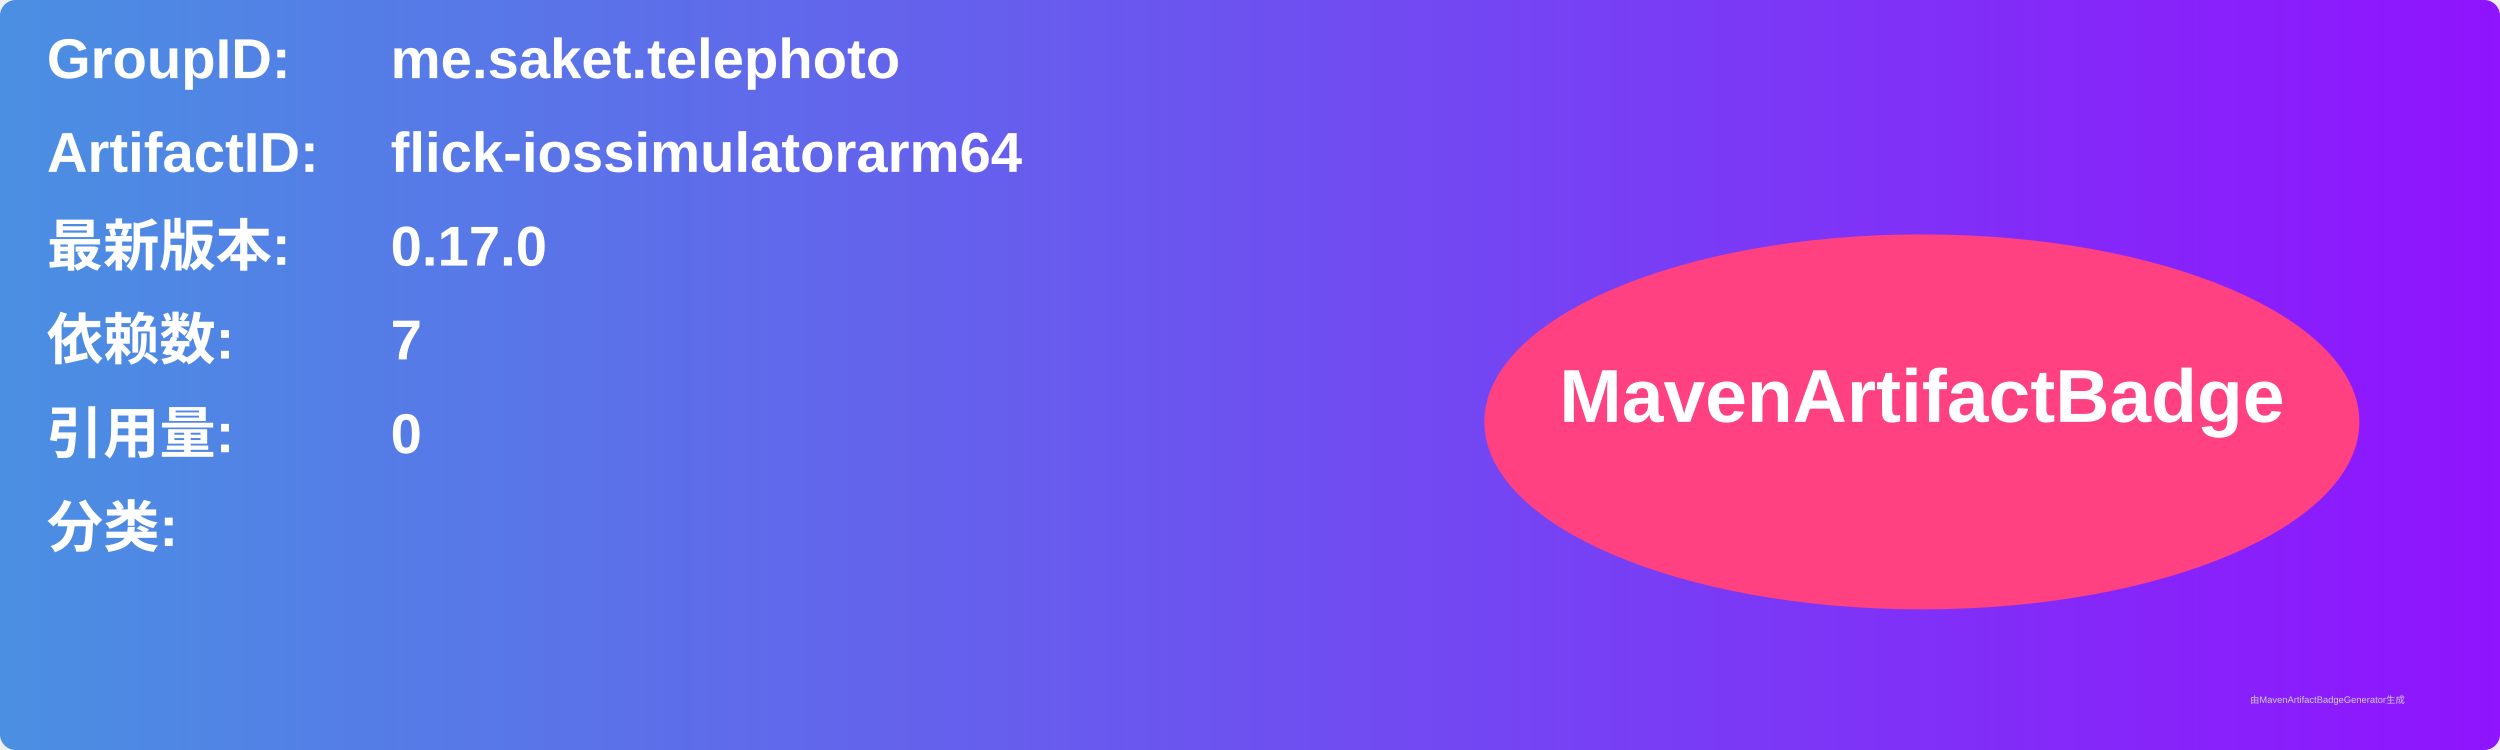
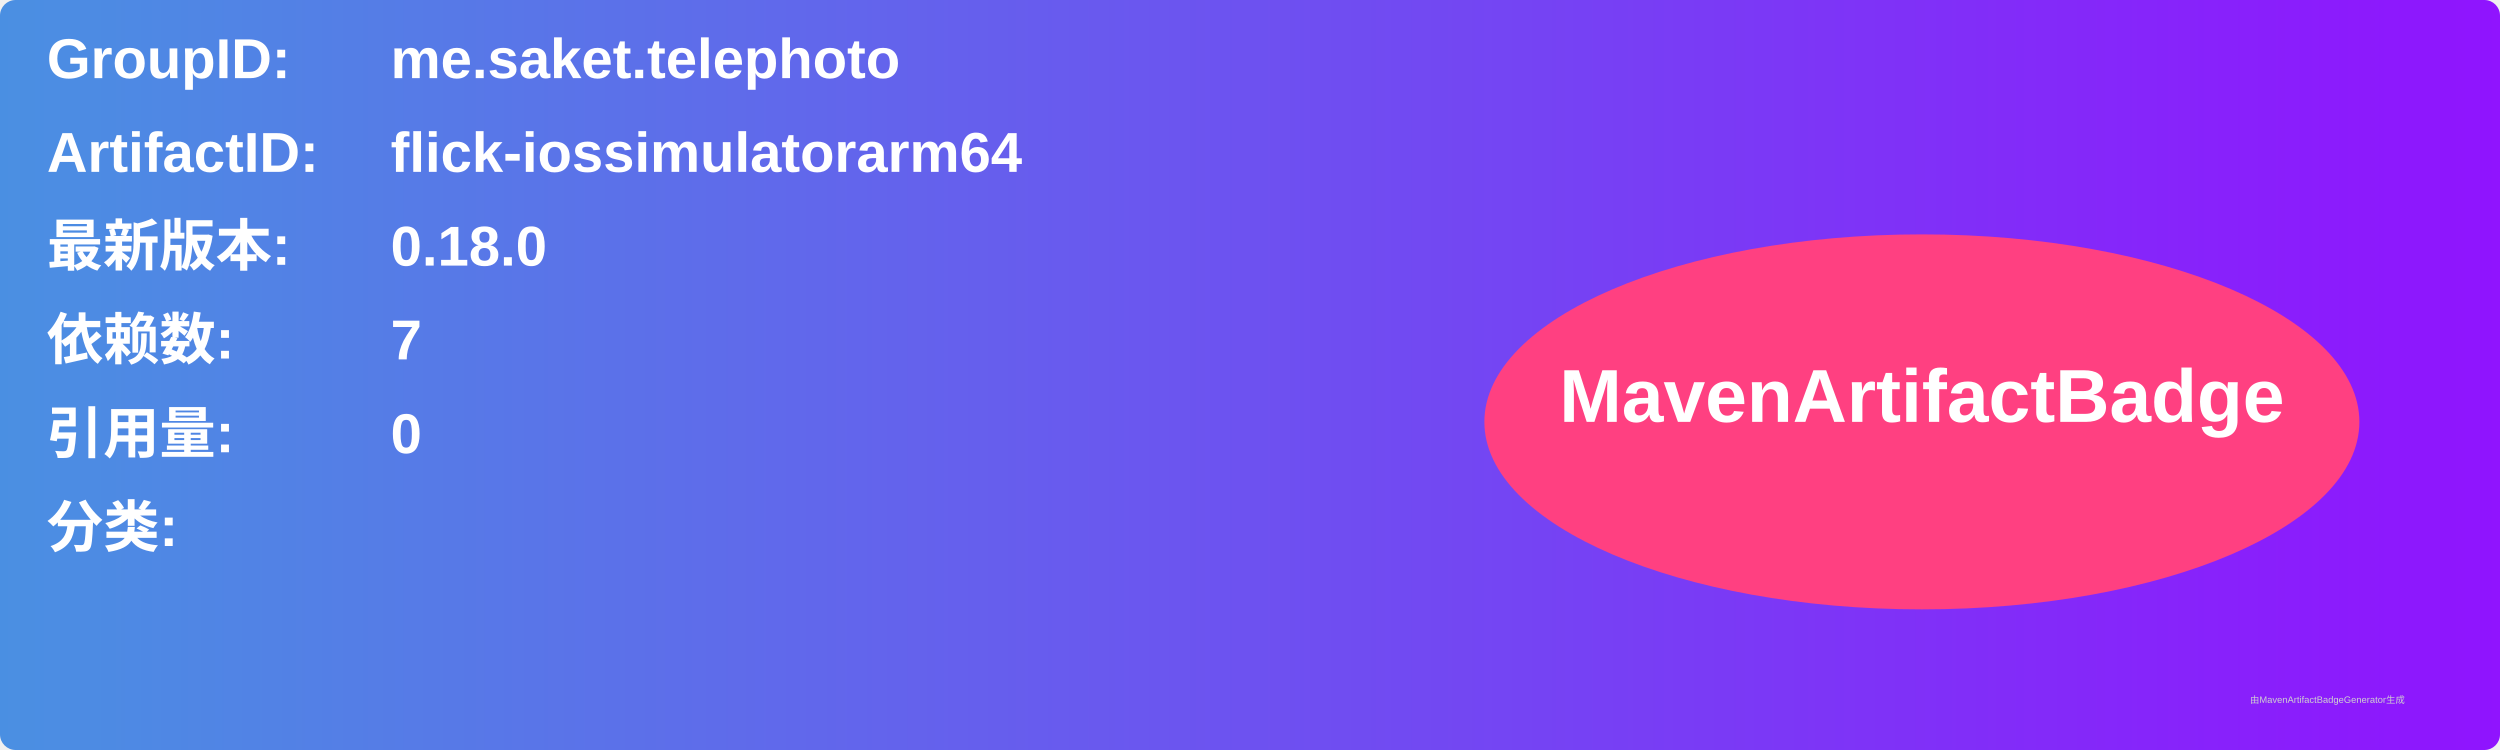
<svg xmlns="http://www.w3.org/2000/svg" width="800" height="240" viewBox="0 0 800 240">
  <linearGradient id="grad" x1="0%" y1="0%" x2="100%" y2="0%">
    <stop offset="0%" stop-color="#4a90e2" />
    <stop offset="100%" stop-color="#9013fe" />
  </linearGradient>
  <rect width="100%" height="100%" rx="5" ry="5" fill="url(#grad)" />
  <g transform="translate(15, 15)">
    <text x="0" y="10" font-family="Arial" font-size="18" fill="white" font-weight="bold" width="260">GroupID:</text>
    <text x="110" y="10" font-family="Arial" font-size="18" fill="white" font-weight="bold" width="460">me.saket.telephoto</text>
    <text x="0" y="40" font-family="Arial" font-size="18" fill="white" font-weight="bold" width="260">ArtifactID:</text>
    <text x="110" y="40" font-family="Arial" font-size="18" fill="white" font-weight="bold" width="460">flick-iossimulatorarm64</text>
    <text x="0" y="70" font-family="Arial" font-size="18" fill="white" font-weight="bold">最新版本:</text>
    <text x="110" y="70" font-family="Arial" font-size="18" fill="white" font-weight="bold">
-       <tspan font-weight="bold">0.17.0</tspan>
+       <tspan font-weight="bold">0.18.0</tspan>
    </text>
    <text x="0" y="100" font-family="Arial" font-size="18" fill="white" font-weight="bold">依赖数: </text>
    <text x="110" y="100" font-family="Arial" font-size="18" fill="white">
      <tspan font-weight="bold">7</tspan>
    </text>
    <text x="0" y="130" font-family="Arial" font-size="18" fill="white" font-weight="bold">引用量: </text>
    <text x="110" y="130" font-family="Arial" font-size="18" fill="white">
      <tspan font-weight="bold">0</tspan>
    </text>
    <text x="0" y="160" font-family="Arial" font-size="18" fill="white" font-weight="bold">分类:</text>
    <text x="10" y="190" font-family="Arial" font-size="10" fill="white">
      <tspan font-weight="bold" />
    </text>
    <ellipse cx="600" cy="120" rx="140" ry="60" fill="#ff4081" />
    <text x="600" y="120" text-anchor="middle" font-family="Arial" font-size="24" fill="white" font-weight="bold">MavenArtifactBadge</text>
  </g>
  <text x="720" y="225" font-family="Arial" font-size="3" fill="#d0d0d0">由MavenArtifactBadgeGenerator生成</text>
</svg>
